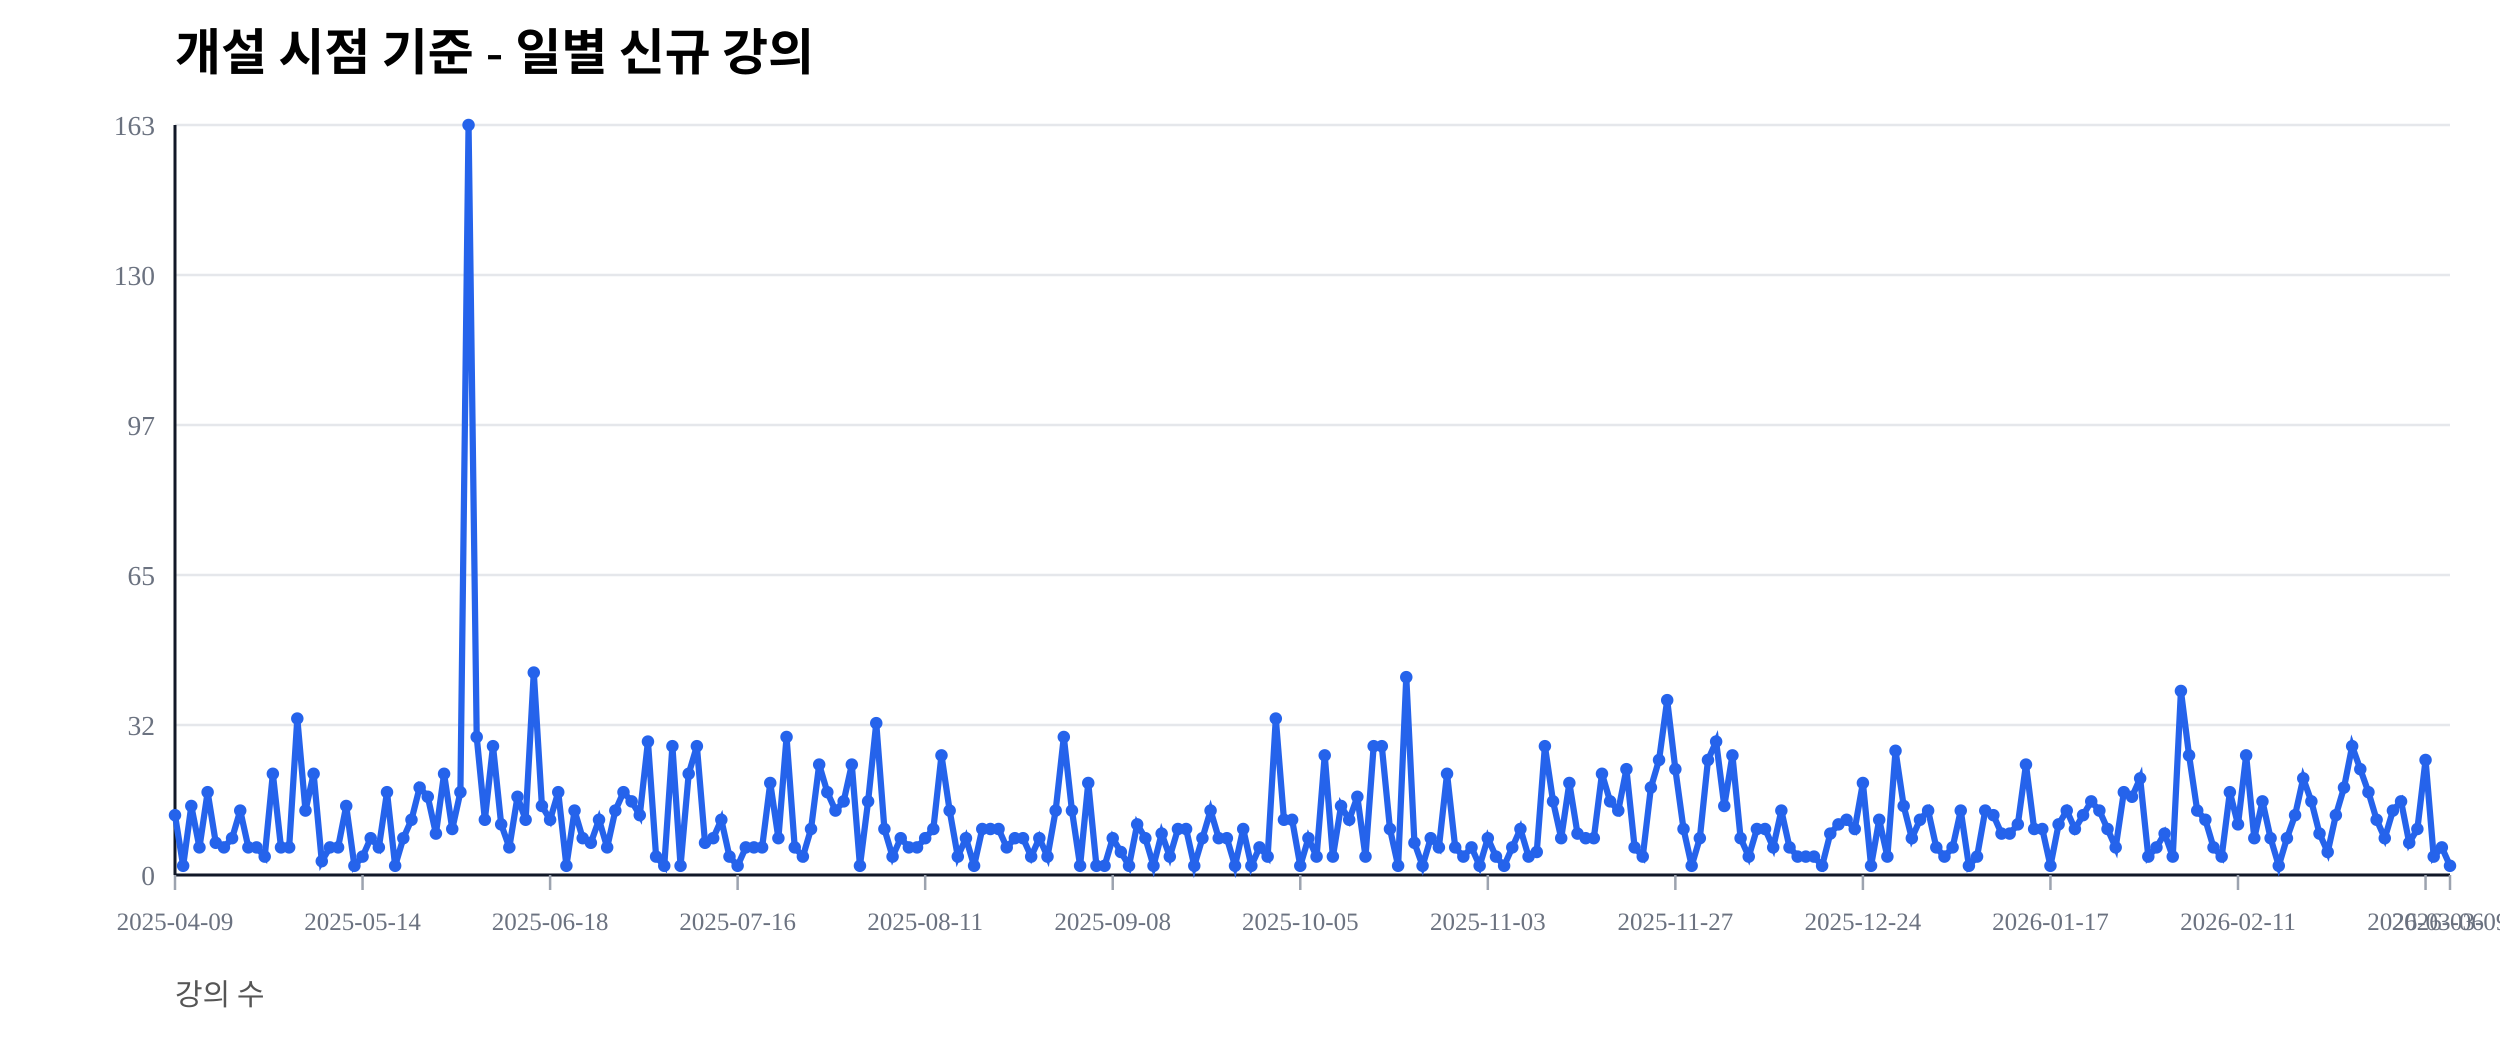
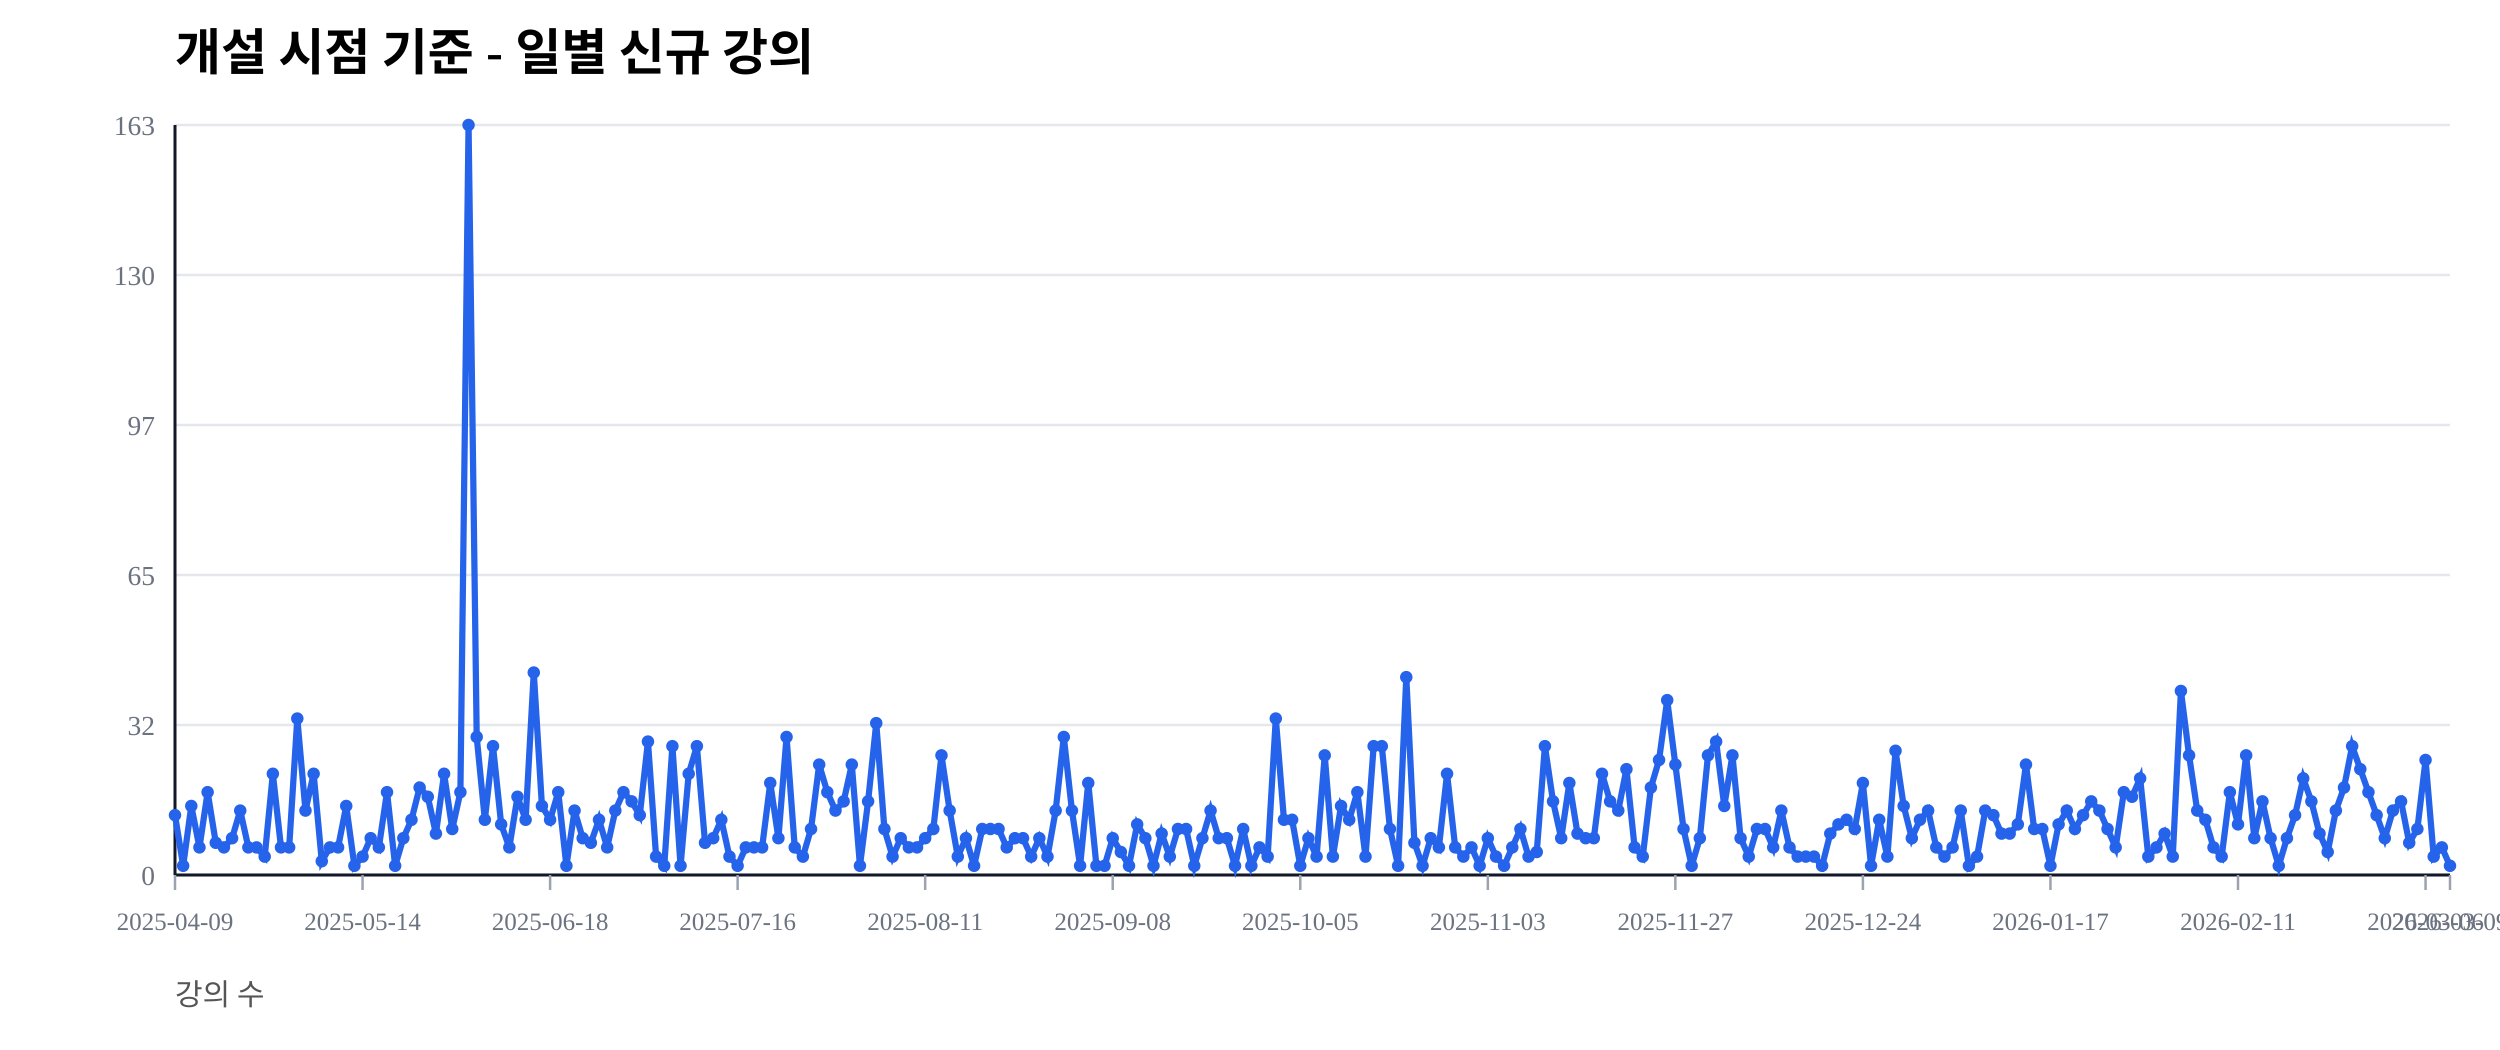
<svg xmlns="http://www.w3.org/2000/svg" width="1000" height="420" viewBox="0 0 1000 420">
  <rect width="100%" height="100%" fill="#ffffff" />
  <text x="70" y="28" font-size="20" font-weight="600">개설 시점 기준 - 일별 신규 강의</text>
  <text x="70" y="402" font-size="12" fill="#555">강의 수</text>
  <line x1="70" y1="350.00" x2="980" y2="350.00" stroke="#e5e7eb" stroke-width="1" />
  <text x="62" y="354.00" font-size="11" fill="#6b7280" text-anchor="end">0</text>
  <line x1="70" y1="290.00" x2="980" y2="290.00" stroke="#e5e7eb" stroke-width="1" />
  <text x="62" y="294.00" font-size="11" fill="#6b7280" text-anchor="end">32</text>
  <line x1="70" y1="230.00" x2="980" y2="230.00" stroke="#e5e7eb" stroke-width="1" />
  <text x="62" y="234.00" font-size="11" fill="#6b7280" text-anchor="end">65</text>
  <line x1="70" y1="170.00" x2="980" y2="170.00" stroke="#e5e7eb" stroke-width="1" />
  <text x="62" y="174.00" font-size="11" fill="#6b7280" text-anchor="end">97</text>
  <line x1="70" y1="110.00" x2="980" y2="110.00" stroke="#e5e7eb" stroke-width="1" />
  <text x="62" y="114.00" font-size="11" fill="#6b7280" text-anchor="end">130</text>
  <line x1="70" y1="50.00" x2="980" y2="50.00" stroke="#e5e7eb" stroke-width="1" />
  <text x="62" y="54.00" font-size="11" fill="#6b7280" text-anchor="end">163</text>
  <line x1="70" y1="350" x2="980" y2="350" stroke="#111827" stroke-width="1.2" />
  <line x1="70" y1="50" x2="70" y2="350" stroke="#111827" stroke-width="1.2" />
  <line x1="70.00" y1="350" x2="70.00" y2="356" stroke="#9ca3af" stroke-width="1" />
  <text x="70.00" y="372" font-size="10" fill="#6b7280" text-anchor="middle">2025-04-09</text>
  <line x1="145.02" y1="350" x2="145.02" y2="356" stroke="#9ca3af" stroke-width="1" />
  <text x="145.02" y="372" font-size="10" fill="#6b7280" text-anchor="middle">2025-05-14</text>
  <line x1="220.04" y1="350" x2="220.04" y2="356" stroke="#9ca3af" stroke-width="1" />
  <text x="220.04" y="372" font-size="10" fill="#6b7280" text-anchor="middle">2025-06-18</text>
  <line x1="295.05" y1="350" x2="295.05" y2="356" stroke="#9ca3af" stroke-width="1" />
  <text x="295.05" y="372" font-size="10" fill="#6b7280" text-anchor="middle">2025-07-16</text>
  <line x1="370.07" y1="350" x2="370.07" y2="356" stroke="#9ca3af" stroke-width="1" />
  <text x="370.07" y="372" font-size="10" fill="#6b7280" text-anchor="middle">2025-08-11</text>
  <line x1="445.09" y1="350" x2="445.09" y2="356" stroke="#9ca3af" stroke-width="1" />
  <text x="445.09" y="372" font-size="10" fill="#6b7280" text-anchor="middle">2025-09-08</text>
  <line x1="520.11" y1="350" x2="520.11" y2="356" stroke="#9ca3af" stroke-width="1" />
  <text x="520.11" y="372" font-size="10" fill="#6b7280" text-anchor="middle">2025-10-05</text>
  <line x1="595.13" y1="350" x2="595.13" y2="356" stroke="#9ca3af" stroke-width="1" />
  <text x="595.13" y="372" font-size="10" fill="#6b7280" text-anchor="middle">2025-11-03</text>
  <line x1="670.14" y1="350" x2="670.14" y2="356" stroke="#9ca3af" stroke-width="1" />
  <text x="670.14" y="372" font-size="10" fill="#6b7280" text-anchor="middle">2025-11-27</text>
  <line x1="745.16" y1="350" x2="745.16" y2="356" stroke="#9ca3af" stroke-width="1" />
  <text x="745.16" y="372" font-size="10" fill="#6b7280" text-anchor="middle">2025-12-24</text>
  <line x1="820.18" y1="350" x2="820.18" y2="356" stroke="#9ca3af" stroke-width="1" />
  <text x="820.18" y="372" font-size="10" fill="#6b7280" text-anchor="middle">2026-01-17</text>
  <line x1="895.20" y1="350" x2="895.20" y2="356" stroke="#9ca3af" stroke-width="1" />
  <text x="895.20" y="372" font-size="10" fill="#6b7280" text-anchor="middle">2026-02-11</text>
  <line x1="970.22" y1="350" x2="970.22" y2="356" stroke="#9ca3af" stroke-width="1" />
  <text x="970.22" y="372" font-size="10" fill="#6b7280" text-anchor="middle">2026-03-06</text>
  <line x1="980.00" y1="350" x2="980.00" y2="356" stroke="#9ca3af" stroke-width="1" />
  <text x="980.00" y="372" font-size="10" fill="#6b7280" text-anchor="middle">2026-03-09</text>
-   <polyline fill="none" stroke="#2563eb" stroke-width="2.5" points="70.00,326.07 73.26,346.32 76.52,322.39 79.78,338.96 83.05,316.87 86.31,337.12 89.57,338.96 92.83,335.28 96.09,324.23 99.35,338.96 102.62,338.96 105.88,342.64 109.14,309.51 112.40,338.96 115.66,338.96 118.92,287.42 122.19,324.23 125.45,309.51 128.71,344.48 131.97,338.96 135.23,338.96 138.49,322.39 141.76,346.32 145.02,342.64 148.28,335.28 151.54,338.96 154.80,316.87 158.06,346.32 161.33,335.28 164.59,327.91 167.85,315.03 171.11,318.71 174.37,333.44 177.63,309.51 180.90,331.60 184.16,316.87 187.42,50.00 190.68,294.79 193.94,327.91 197.20,298.47 200.47,329.75 203.73,338.96 206.99,318.71 210.25,327.91 213.51,269.02 216.77,322.39 220.04,327.91 223.30,316.87 226.56,346.32 229.82,324.23 233.08,335.28 236.34,337.12 239.61,327.91 242.87,338.96 246.13,324.23 249.39,316.87 252.65,320.55 255.91,326.07 259.18,296.63 262.44,342.64 265.70,346.32 268.96,298.47 272.22,346.32 275.48,309.51 278.75,298.47 282.01,337.12 285.27,335.28 288.53,327.91 291.79,342.64 295.05,346.32 298.32,338.96 301.58,338.96 304.84,338.96 308.10,313.19 311.36,335.28 314.62,294.79 317.89,338.96 321.15,342.64 324.41,331.60 327.67,305.83 330.93,316.87 334.19,324.23 337.46,320.55 340.72,305.83 343.98,346.32 347.24,320.55 350.50,289.26 353.76,331.60 357.03,342.64 360.29,335.28 363.55,338.96 366.81,338.96 370.07,335.28 373.33,331.60 376.59,302.15 379.86,324.23 383.12,342.64 386.38,335.28 389.64,346.32 392.90,331.60 396.16,331.60 399.43,331.60 402.69,338.96 405.95,335.28 409.21,335.28 412.47,342.64 415.73,335.28 419.00,342.64 422.26,324.23 425.52,294.79 428.78,324.23 432.04,346.32 435.30,313.19 438.57,346.32 441.83,346.32 445.09,335.28 448.35,340.80 451.61,346.32 454.87,329.75 458.14,335.28 461.40,346.32 464.66,333.44 467.92,342.64 471.18,331.60 474.44,331.60 477.71,346.32 480.97,335.28 484.23,324.23 487.49,335.28 490.75,335.28 494.01,346.32 497.28,331.60 500.54,346.32 503.80,338.96 507.06,342.64 510.32,287.42 513.58,327.91 516.85,327.91 520.11,346.32 523.37,335.28 526.63,342.64 529.89,302.15 533.15,342.64 536.42,322.39 539.68,327.91 542.94,318.71 546.20,342.64 549.46,298.47 552.72,298.47 555.99,331.60 559.25,346.32 562.51,270.86 565.77,337.12 569.03,346.32 572.29,335.28 575.56,338.96 578.82,309.51 582.08,338.96 585.34,342.64 588.60,338.96 591.86,346.32 595.13,335.28 598.39,342.64 601.65,346.32 604.91,338.96 608.17,331.60 611.43,342.64 614.70,340.80 617.96,298.47 621.22,320.55 624.48,335.28 627.74,313.19 631.00,333.44 634.27,335.28 637.53,335.28 640.79,309.51 644.05,320.55 647.31,324.23 650.57,307.67 653.84,338.96 657.10,342.64 660.36,315.03 663.62,303.99 666.88,280.06 670.14,307.67 673.41,331.60 676.67,346.32 679.93,335.28 683.19,303.99 686.45,296.63 689.71,322.39 692.97,302.15 696.24,335.28 699.50,342.64 702.76,331.60 706.02,331.60 709.28,338.96 712.54,324.23 715.81,338.96 719.07,342.64 722.33,342.64 725.59,342.64 728.85,346.32 732.11,333.44 735.38,329.75 738.64,327.91 741.90,331.60 745.16,313.19 748.42,346.32 751.68,327.91 754.95,342.64 758.21,300.31 761.47,322.39 764.73,335.28 767.99,327.91 771.25,324.23 774.52,338.96 777.78,342.64 781.04,338.96 784.30,324.23 787.56,346.32 790.82,342.64 794.09,324.23 797.35,326.07 800.61,333.44 803.87,333.44 807.13,329.75 810.39,305.83 813.66,331.60 816.92,331.60 820.18,346.32 823.44,329.75 826.70,324.23 829.96,331.60 833.23,326.07 836.49,320.55 839.75,324.23 843.01,331.60 846.27,338.96 849.53,316.87 852.80,318.71 856.06,311.35 859.32,342.64 862.58,338.96 865.84,333.44 869.10,342.64 872.37,276.38 875.63,302.15 878.89,324.23 882.15,327.91 885.41,338.96 888.67,342.64 891.94,316.87 895.20,329.75 898.46,302.15 901.72,335.28 904.98,320.55 908.24,335.28 911.51,346.32 914.77,335.28 918.03,326.07 921.29,311.35 924.55,320.55 927.81,333.44 931.08,340.80 934.34,326.07 937.60,315.03 940.86,298.47 944.12,307.67 947.38,316.87 950.65,327.91 953.91,335.28 957.17,324.23 960.43,320.55 963.69,337.12 966.95,331.60 970.22,303.99 973.48,342.64 976.74,338.96 980.00,346.32" />
+   <polyline fill="none" stroke="#2563eb" stroke-width="2.5" points="70.00,326.07 73.26,346.32 76.52,322.39 79.78,338.96 83.05,316.87 86.31,337.12 89.57,338.96 92.83,335.28 96.09,324.23 99.35,338.96 102.62,338.96 105.88,342.64 109.14,309.51 112.40,338.96 115.66,338.96 118.92,287.42 122.19,324.23 125.45,309.51 128.71,344.48 131.97,338.96 135.23,338.96 138.49,322.39 141.76,346.32 145.02,342.64 148.28,335.28 151.54,338.96 154.80,316.87 158.06,346.32 161.33,335.28 164.59,327.91 167.85,315.03 171.11,318.71 174.37,333.44 177.63,309.51 180.90,331.60 184.16,316.87 187.42,50.00 190.68,294.79 193.94,327.91 197.20,298.47 200.47,329.75 203.73,338.96 206.99,318.71 210.25,327.91 213.51,269.02 216.77,322.39 220.04,327.91 223.30,316.87 226.56,346.32 229.82,324.23 233.08,335.28 236.34,337.12 239.61,327.91 242.87,338.96 246.13,324.23 249.39,316.87 252.65,320.55 255.91,326.07 259.18,296.63 262.44,342.64 265.70,346.32 268.96,298.47 272.22,346.32 275.48,309.51 278.75,298.47 282.01,337.12 285.27,335.28 288.53,327.91 291.79,342.64 295.05,346.32 298.32,338.96 301.58,338.96 304.84,338.96 308.10,313.19 311.36,335.28 314.62,294.79 317.89,338.96 321.15,342.64 324.41,331.60 327.67,305.83 330.93,316.87 334.19,324.23 337.46,320.55 340.72,305.83 343.98,346.32 347.24,320.55 350.50,289.26 353.76,331.60 357.03,342.64 360.29,335.28 363.55,338.96 366.81,338.96 370.07,335.28 373.33,331.60 376.59,302.15 379.86,324.23 383.12,342.64 386.38,335.28 389.64,346.32 392.90,331.60 396.16,331.60 399.43,331.60 402.69,338.96 405.95,335.28 409.21,335.28 412.47,342.64 415.73,335.28 419.00,342.64 422.26,324.23 425.52,294.79 428.78,324.23 432.04,346.32 435.30,313.19 438.57,346.32 441.83,346.32 445.09,335.28 448.35,340.80 451.61,346.32 454.87,329.75 458.14,335.28 461.40,346.32 464.66,333.44 467.92,342.64 471.18,331.60 474.44,331.60 477.71,346.32 480.97,335.28 484.23,324.23 487.49,335.28 490.75,335.28 494.01,346.32 497.28,331.60 500.54,346.32 503.80,338.96 507.06,342.64 510.32,287.42 513.58,327.91 516.85,327.91 520.11,346.32 523.37,335.28 526.63,342.64 529.89,302.15 533.15,342.64 536.42,322.39 539.68,327.91 542.94,316.87 546.20,342.64 549.46,298.47 552.72,298.47 555.99,331.60 559.25,346.32 562.51,270.86 565.77,337.12 569.03,346.32 572.29,335.28 575.56,338.96 578.82,309.51 582.08,338.96 585.34,342.64 588.60,338.96 591.86,346.32 595.13,335.28 598.39,342.64 601.65,346.32 604.91,338.96 608.17,331.60 611.43,342.64 614.70,340.80 617.96,298.47 621.22,320.55 624.48,335.28 627.74,313.19 631.00,333.44 634.27,335.28 637.53,335.28 640.79,309.51 644.05,320.55 647.31,324.23 650.57,307.67 653.84,338.96 657.10,342.64 660.36,315.03 663.62,303.99 666.88,280.06 670.14,305.83 673.41,331.60 676.67,346.32 679.93,335.28 683.19,302.15 686.45,296.63 689.71,322.39 692.97,302.15 696.24,335.28 699.50,342.64 702.76,331.60 706.02,331.60 709.28,338.96 712.54,324.23 715.81,338.96 719.07,342.64 722.33,342.64 725.59,342.64 728.85,346.32 732.11,333.44 735.38,329.75 738.64,327.91 741.90,331.60 745.16,313.19 748.42,346.32 751.68,327.91 754.95,342.64 758.21,300.31 761.47,322.39 764.73,335.28 767.99,327.91 771.25,324.23 774.52,338.96 777.78,342.64 781.04,338.96 784.30,324.23 787.56,346.32 790.82,342.64 794.09,324.23 797.35,326.07 800.61,333.44 803.87,333.44 807.13,329.75 810.39,305.83 813.66,331.60 816.92,331.60 820.18,346.32 823.44,329.75 826.70,324.23 829.96,331.60 833.23,326.07 836.49,320.55 839.75,324.23 843.01,331.60 846.27,338.96 849.53,316.87 852.80,318.71 856.06,311.35 859.32,342.64 862.58,338.96 865.84,333.44 869.10,342.64 872.37,276.38 875.63,302.15 878.89,324.23 882.15,327.91 885.41,338.96 888.67,342.64 891.94,316.87 895.20,329.75 898.46,302.15 901.72,335.28 904.98,320.55 908.24,335.28 911.51,346.32 914.77,335.28 918.03,326.07 921.29,311.35 924.55,320.55 927.81,333.44 931.08,340.80 934.34,324.23 937.60,315.03 940.86,298.47 944.12,307.67 947.38,316.87 950.65,326.07 953.91,335.28 957.17,324.23 960.43,320.55 963.69,337.12 966.95,331.60 970.22,303.99 973.48,342.64 976.74,338.96 980.00,346.32" />
  <circle cx="70.00" cy="326.07" r="2.5" fill="#2563eb" />
  <circle cx="73.26" cy="346.32" r="2.5" fill="#2563eb" />
  <circle cx="76.52" cy="322.39" r="2.5" fill="#2563eb" />
  <circle cx="79.78" cy="338.96" r="2.5" fill="#2563eb" />
  <circle cx="83.05" cy="316.87" r="2.5" fill="#2563eb" />
  <circle cx="86.31" cy="337.12" r="2.5" fill="#2563eb" />
  <circle cx="89.57" cy="338.96" r="2.5" fill="#2563eb" />
  <circle cx="92.83" cy="335.28" r="2.5" fill="#2563eb" />
  <circle cx="96.09" cy="324.23" r="2.5" fill="#2563eb" />
  <circle cx="99.35" cy="338.96" r="2.5" fill="#2563eb" />
  <circle cx="102.62" cy="338.96" r="2.5" fill="#2563eb" />
  <circle cx="105.88" cy="342.64" r="2.5" fill="#2563eb" />
  <circle cx="109.14" cy="309.51" r="2.5" fill="#2563eb" />
  <circle cx="112.40" cy="338.96" r="2.5" fill="#2563eb" />
  <circle cx="115.66" cy="338.96" r="2.5" fill="#2563eb" />
  <circle cx="118.92" cy="287.42" r="2.5" fill="#2563eb" />
  <circle cx="122.19" cy="324.23" r="2.5" fill="#2563eb" />
  <circle cx="125.45" cy="309.51" r="2.5" fill="#2563eb" />
  <circle cx="128.71" cy="344.48" r="2.5" fill="#2563eb" />
  <circle cx="131.97" cy="338.96" r="2.5" fill="#2563eb" />
  <circle cx="135.23" cy="338.96" r="2.5" fill="#2563eb" />
  <circle cx="138.49" cy="322.39" r="2.5" fill="#2563eb" />
  <circle cx="141.76" cy="346.32" r="2.5" fill="#2563eb" />
  <circle cx="145.02" cy="342.64" r="2.5" fill="#2563eb" />
  <circle cx="148.28" cy="335.28" r="2.5" fill="#2563eb" />
  <circle cx="151.54" cy="338.96" r="2.5" fill="#2563eb" />
  <circle cx="154.80" cy="316.87" r="2.5" fill="#2563eb" />
  <circle cx="158.06" cy="346.32" r="2.5" fill="#2563eb" />
  <circle cx="161.33" cy="335.28" r="2.5" fill="#2563eb" />
  <circle cx="164.59" cy="327.91" r="2.5" fill="#2563eb" />
  <circle cx="167.85" cy="315.03" r="2.5" fill="#2563eb" />
  <circle cx="171.11" cy="318.71" r="2.5" fill="#2563eb" />
  <circle cx="174.37" cy="333.44" r="2.5" fill="#2563eb" />
  <circle cx="177.63" cy="309.51" r="2.5" fill="#2563eb" />
  <circle cx="180.90" cy="331.60" r="2.5" fill="#2563eb" />
  <circle cx="184.16" cy="316.87" r="2.5" fill="#2563eb" />
  <circle cx="187.42" cy="50.00" r="2.5" fill="#2563eb" />
  <circle cx="190.68" cy="294.79" r="2.5" fill="#2563eb" />
  <circle cx="193.94" cy="327.91" r="2.5" fill="#2563eb" />
  <circle cx="197.20" cy="298.47" r="2.5" fill="#2563eb" />
  <circle cx="200.47" cy="329.75" r="2.5" fill="#2563eb" />
  <circle cx="203.73" cy="338.96" r="2.5" fill="#2563eb" />
  <circle cx="206.99" cy="318.71" r="2.5" fill="#2563eb" />
  <circle cx="210.25" cy="327.91" r="2.5" fill="#2563eb" />
  <circle cx="213.51" cy="269.02" r="2.5" fill="#2563eb" />
  <circle cx="216.77" cy="322.39" r="2.5" fill="#2563eb" />
  <circle cx="220.04" cy="327.91" r="2.5" fill="#2563eb" />
  <circle cx="223.30" cy="316.87" r="2.5" fill="#2563eb" />
  <circle cx="226.56" cy="346.32" r="2.5" fill="#2563eb" />
  <circle cx="229.82" cy="324.23" r="2.5" fill="#2563eb" />
  <circle cx="233.08" cy="335.28" r="2.5" fill="#2563eb" />
  <circle cx="236.34" cy="337.12" r="2.5" fill="#2563eb" />
  <circle cx="239.61" cy="327.91" r="2.5" fill="#2563eb" />
  <circle cx="242.87" cy="338.96" r="2.5" fill="#2563eb" />
  <circle cx="246.13" cy="324.23" r="2.5" fill="#2563eb" />
  <circle cx="249.39" cy="316.87" r="2.5" fill="#2563eb" />
  <circle cx="252.65" cy="320.55" r="2.5" fill="#2563eb" />
  <circle cx="255.91" cy="326.07" r="2.5" fill="#2563eb" />
  <circle cx="259.18" cy="296.63" r="2.5" fill="#2563eb" />
  <circle cx="262.44" cy="342.64" r="2.5" fill="#2563eb" />
  <circle cx="265.70" cy="346.32" r="2.5" fill="#2563eb" />
  <circle cx="268.96" cy="298.47" r="2.5" fill="#2563eb" />
  <circle cx="272.22" cy="346.32" r="2.5" fill="#2563eb" />
  <circle cx="275.48" cy="309.51" r="2.5" fill="#2563eb" />
  <circle cx="278.75" cy="298.47" r="2.5" fill="#2563eb" />
  <circle cx="282.01" cy="337.12" r="2.5" fill="#2563eb" />
  <circle cx="285.27" cy="335.28" r="2.5" fill="#2563eb" />
  <circle cx="288.53" cy="327.91" r="2.5" fill="#2563eb" />
  <circle cx="291.79" cy="342.64" r="2.5" fill="#2563eb" />
  <circle cx="295.05" cy="346.32" r="2.5" fill="#2563eb" />
  <circle cx="298.32" cy="338.96" r="2.5" fill="#2563eb" />
  <circle cx="301.58" cy="338.96" r="2.5" fill="#2563eb" />
  <circle cx="304.84" cy="338.96" r="2.5" fill="#2563eb" />
  <circle cx="308.10" cy="313.19" r="2.5" fill="#2563eb" />
  <circle cx="311.36" cy="335.28" r="2.5" fill="#2563eb" />
  <circle cx="314.62" cy="294.79" r="2.5" fill="#2563eb" />
  <circle cx="317.89" cy="338.96" r="2.5" fill="#2563eb" />
  <circle cx="321.15" cy="342.64" r="2.5" fill="#2563eb" />
  <circle cx="324.41" cy="331.60" r="2.5" fill="#2563eb" />
  <circle cx="327.67" cy="305.83" r="2.5" fill="#2563eb" />
  <circle cx="330.93" cy="316.87" r="2.5" fill="#2563eb" />
  <circle cx="334.19" cy="324.23" r="2.5" fill="#2563eb" />
  <circle cx="337.46" cy="320.55" r="2.5" fill="#2563eb" />
  <circle cx="340.72" cy="305.83" r="2.5" fill="#2563eb" />
  <circle cx="343.98" cy="346.32" r="2.5" fill="#2563eb" />
  <circle cx="347.24" cy="320.55" r="2.5" fill="#2563eb" />
  <circle cx="350.50" cy="289.26" r="2.5" fill="#2563eb" />
  <circle cx="353.76" cy="331.60" r="2.5" fill="#2563eb" />
  <circle cx="357.03" cy="342.64" r="2.5" fill="#2563eb" />
  <circle cx="360.29" cy="335.28" r="2.5" fill="#2563eb" />
  <circle cx="363.55" cy="338.96" r="2.5" fill="#2563eb" />
  <circle cx="366.81" cy="338.96" r="2.5" fill="#2563eb" />
  <circle cx="370.07" cy="335.28" r="2.5" fill="#2563eb" />
  <circle cx="373.33" cy="331.60" r="2.5" fill="#2563eb" />
  <circle cx="376.59" cy="302.15" r="2.5" fill="#2563eb" />
  <circle cx="379.86" cy="324.23" r="2.5" fill="#2563eb" />
  <circle cx="383.12" cy="342.64" r="2.5" fill="#2563eb" />
  <circle cx="386.38" cy="335.28" r="2.5" fill="#2563eb" />
  <circle cx="389.64" cy="346.32" r="2.5" fill="#2563eb" />
  <circle cx="392.90" cy="331.60" r="2.5" fill="#2563eb" />
  <circle cx="396.16" cy="331.60" r="2.5" fill="#2563eb" />
  <circle cx="399.43" cy="331.60" r="2.5" fill="#2563eb" />
  <circle cx="402.69" cy="338.96" r="2.5" fill="#2563eb" />
  <circle cx="405.95" cy="335.28" r="2.5" fill="#2563eb" />
  <circle cx="409.21" cy="335.28" r="2.5" fill="#2563eb" />
  <circle cx="412.47" cy="342.64" r="2.5" fill="#2563eb" />
  <circle cx="415.73" cy="335.28" r="2.5" fill="#2563eb" />
  <circle cx="419.00" cy="342.64" r="2.5" fill="#2563eb" />
  <circle cx="422.26" cy="324.23" r="2.5" fill="#2563eb" />
  <circle cx="425.52" cy="294.79" r="2.5" fill="#2563eb" />
  <circle cx="428.78" cy="324.23" r="2.5" fill="#2563eb" />
  <circle cx="432.04" cy="346.32" r="2.5" fill="#2563eb" />
  <circle cx="435.30" cy="313.19" r="2.5" fill="#2563eb" />
  <circle cx="438.57" cy="346.32" r="2.5" fill="#2563eb" />
  <circle cx="441.83" cy="346.32" r="2.5" fill="#2563eb" />
  <circle cx="445.09" cy="335.28" r="2.5" fill="#2563eb" />
  <circle cx="448.35" cy="340.80" r="2.5" fill="#2563eb" />
  <circle cx="451.61" cy="346.32" r="2.5" fill="#2563eb" />
  <circle cx="454.87" cy="329.75" r="2.5" fill="#2563eb" />
  <circle cx="458.14" cy="335.28" r="2.5" fill="#2563eb" />
  <circle cx="461.40" cy="346.32" r="2.5" fill="#2563eb" />
  <circle cx="464.66" cy="333.44" r="2.5" fill="#2563eb" />
  <circle cx="467.92" cy="342.64" r="2.5" fill="#2563eb" />
  <circle cx="471.18" cy="331.60" r="2.5" fill="#2563eb" />
  <circle cx="474.44" cy="331.60" r="2.5" fill="#2563eb" />
  <circle cx="477.71" cy="346.32" r="2.5" fill="#2563eb" />
  <circle cx="480.97" cy="335.28" r="2.5" fill="#2563eb" />
  <circle cx="484.23" cy="324.23" r="2.5" fill="#2563eb" />
  <circle cx="487.49" cy="335.28" r="2.5" fill="#2563eb" />
  <circle cx="490.75" cy="335.28" r="2.5" fill="#2563eb" />
  <circle cx="494.01" cy="346.32" r="2.5" fill="#2563eb" />
  <circle cx="497.28" cy="331.60" r="2.5" fill="#2563eb" />
  <circle cx="500.54" cy="346.32" r="2.5" fill="#2563eb" />
  <circle cx="503.80" cy="338.96" r="2.5" fill="#2563eb" />
  <circle cx="507.06" cy="342.64" r="2.5" fill="#2563eb" />
  <circle cx="510.32" cy="287.42" r="2.5" fill="#2563eb" />
  <circle cx="513.58" cy="327.91" r="2.5" fill="#2563eb" />
  <circle cx="516.85" cy="327.91" r="2.5" fill="#2563eb" />
  <circle cx="520.11" cy="346.32" r="2.5" fill="#2563eb" />
  <circle cx="523.37" cy="335.28" r="2.5" fill="#2563eb" />
  <circle cx="526.63" cy="342.64" r="2.5" fill="#2563eb" />
  <circle cx="529.89" cy="302.15" r="2.5" fill="#2563eb" />
  <circle cx="533.15" cy="342.64" r="2.5" fill="#2563eb" />
  <circle cx="536.42" cy="322.39" r="2.5" fill="#2563eb" />
  <circle cx="539.68" cy="327.91" r="2.5" fill="#2563eb" />
-   <circle cx="542.94" cy="318.71" r="2.5" fill="#2563eb" />
+   <circle cx="542.94" cy="316.87" r="2.5" fill="#2563eb" />
  <circle cx="546.20" cy="342.64" r="2.5" fill="#2563eb" />
  <circle cx="549.46" cy="298.47" r="2.5" fill="#2563eb" />
  <circle cx="552.72" cy="298.47" r="2.5" fill="#2563eb" />
  <circle cx="555.99" cy="331.60" r="2.5" fill="#2563eb" />
  <circle cx="559.25" cy="346.32" r="2.5" fill="#2563eb" />
  <circle cx="562.51" cy="270.86" r="2.5" fill="#2563eb" />
  <circle cx="565.77" cy="337.12" r="2.5" fill="#2563eb" />
  <circle cx="569.03" cy="346.32" r="2.5" fill="#2563eb" />
  <circle cx="572.29" cy="335.28" r="2.5" fill="#2563eb" />
  <circle cx="575.56" cy="338.96" r="2.5" fill="#2563eb" />
  <circle cx="578.82" cy="309.51" r="2.5" fill="#2563eb" />
  <circle cx="582.08" cy="338.96" r="2.5" fill="#2563eb" />
  <circle cx="585.34" cy="342.64" r="2.5" fill="#2563eb" />
  <circle cx="588.60" cy="338.96" r="2.5" fill="#2563eb" />
  <circle cx="591.86" cy="346.32" r="2.5" fill="#2563eb" />
  <circle cx="595.13" cy="335.28" r="2.5" fill="#2563eb" />
  <circle cx="598.39" cy="342.64" r="2.5" fill="#2563eb" />
  <circle cx="601.65" cy="346.32" r="2.5" fill="#2563eb" />
  <circle cx="604.91" cy="338.96" r="2.5" fill="#2563eb" />
  <circle cx="608.17" cy="331.60" r="2.5" fill="#2563eb" />
  <circle cx="611.43" cy="342.64" r="2.5" fill="#2563eb" />
  <circle cx="614.70" cy="340.80" r="2.5" fill="#2563eb" />
  <circle cx="617.96" cy="298.47" r="2.5" fill="#2563eb" />
  <circle cx="621.22" cy="320.55" r="2.5" fill="#2563eb" />
  <circle cx="624.48" cy="335.28" r="2.5" fill="#2563eb" />
  <circle cx="627.74" cy="313.19" r="2.5" fill="#2563eb" />
  <circle cx="631.00" cy="333.44" r="2.5" fill="#2563eb" />
  <circle cx="634.27" cy="335.28" r="2.5" fill="#2563eb" />
  <circle cx="637.53" cy="335.28" r="2.5" fill="#2563eb" />
  <circle cx="640.79" cy="309.51" r="2.5" fill="#2563eb" />
  <circle cx="644.05" cy="320.55" r="2.5" fill="#2563eb" />
  <circle cx="647.31" cy="324.23" r="2.5" fill="#2563eb" />
  <circle cx="650.57" cy="307.67" r="2.5" fill="#2563eb" />
  <circle cx="653.84" cy="338.96" r="2.5" fill="#2563eb" />
  <circle cx="657.10" cy="342.64" r="2.5" fill="#2563eb" />
  <circle cx="660.36" cy="315.03" r="2.5" fill="#2563eb" />
  <circle cx="663.62" cy="303.99" r="2.5" fill="#2563eb" />
  <circle cx="666.88" cy="280.06" r="2.5" fill="#2563eb" />
-   <circle cx="670.14" cy="307.67" r="2.5" fill="#2563eb" />
+   <circle cx="670.14" cy="305.83" r="2.5" fill="#2563eb" />
  <circle cx="673.41" cy="331.60" r="2.5" fill="#2563eb" />
  <circle cx="676.67" cy="346.32" r="2.5" fill="#2563eb" />
  <circle cx="679.93" cy="335.28" r="2.5" fill="#2563eb" />
-   <circle cx="683.19" cy="303.99" r="2.5" fill="#2563eb" />
+   <circle cx="683.19" cy="302.15" r="2.5" fill="#2563eb" />
  <circle cx="686.45" cy="296.63" r="2.5" fill="#2563eb" />
  <circle cx="689.71" cy="322.39" r="2.5" fill="#2563eb" />
  <circle cx="692.97" cy="302.15" r="2.5" fill="#2563eb" />
  <circle cx="696.24" cy="335.28" r="2.5" fill="#2563eb" />
  <circle cx="699.50" cy="342.64" r="2.5" fill="#2563eb" />
  <circle cx="702.76" cy="331.60" r="2.5" fill="#2563eb" />
  <circle cx="706.02" cy="331.60" r="2.5" fill="#2563eb" />
  <circle cx="709.28" cy="338.96" r="2.5" fill="#2563eb" />
  <circle cx="712.54" cy="324.23" r="2.5" fill="#2563eb" />
  <circle cx="715.81" cy="338.96" r="2.5" fill="#2563eb" />
  <circle cx="719.07" cy="342.64" r="2.5" fill="#2563eb" />
  <circle cx="722.33" cy="342.64" r="2.5" fill="#2563eb" />
  <circle cx="725.59" cy="342.64" r="2.5" fill="#2563eb" />
  <circle cx="728.85" cy="346.32" r="2.5" fill="#2563eb" />
  <circle cx="732.11" cy="333.44" r="2.5" fill="#2563eb" />
  <circle cx="735.38" cy="329.75" r="2.5" fill="#2563eb" />
  <circle cx="738.64" cy="327.91" r="2.5" fill="#2563eb" />
  <circle cx="741.90" cy="331.60" r="2.5" fill="#2563eb" />
  <circle cx="745.16" cy="313.19" r="2.5" fill="#2563eb" />
  <circle cx="748.42" cy="346.32" r="2.5" fill="#2563eb" />
  <circle cx="751.68" cy="327.91" r="2.5" fill="#2563eb" />
  <circle cx="754.95" cy="342.64" r="2.5" fill="#2563eb" />
  <circle cx="758.21" cy="300.31" r="2.5" fill="#2563eb" />
  <circle cx="761.47" cy="322.39" r="2.5" fill="#2563eb" />
  <circle cx="764.73" cy="335.28" r="2.5" fill="#2563eb" />
  <circle cx="767.99" cy="327.91" r="2.5" fill="#2563eb" />
  <circle cx="771.25" cy="324.23" r="2.5" fill="#2563eb" />
  <circle cx="774.52" cy="338.96" r="2.5" fill="#2563eb" />
  <circle cx="777.78" cy="342.64" r="2.5" fill="#2563eb" />
  <circle cx="781.04" cy="338.96" r="2.5" fill="#2563eb" />
  <circle cx="784.30" cy="324.23" r="2.5" fill="#2563eb" />
  <circle cx="787.56" cy="346.32" r="2.5" fill="#2563eb" />
  <circle cx="790.82" cy="342.64" r="2.5" fill="#2563eb" />
  <circle cx="794.09" cy="324.23" r="2.5" fill="#2563eb" />
  <circle cx="797.35" cy="326.07" r="2.5" fill="#2563eb" />
  <circle cx="800.61" cy="333.44" r="2.5" fill="#2563eb" />
  <circle cx="803.87" cy="333.44" r="2.5" fill="#2563eb" />
  <circle cx="807.13" cy="329.75" r="2.5" fill="#2563eb" />
  <circle cx="810.39" cy="305.83" r="2.5" fill="#2563eb" />
  <circle cx="813.66" cy="331.60" r="2.5" fill="#2563eb" />
  <circle cx="816.92" cy="331.60" r="2.5" fill="#2563eb" />
  <circle cx="820.18" cy="346.32" r="2.5" fill="#2563eb" />
  <circle cx="823.44" cy="329.75" r="2.5" fill="#2563eb" />
  <circle cx="826.70" cy="324.23" r="2.5" fill="#2563eb" />
  <circle cx="829.96" cy="331.60" r="2.5" fill="#2563eb" />
  <circle cx="833.23" cy="326.07" r="2.5" fill="#2563eb" />
  <circle cx="836.49" cy="320.55" r="2.5" fill="#2563eb" />
  <circle cx="839.75" cy="324.23" r="2.5" fill="#2563eb" />
  <circle cx="843.01" cy="331.60" r="2.5" fill="#2563eb" />
  <circle cx="846.27" cy="338.96" r="2.5" fill="#2563eb" />
  <circle cx="849.53" cy="316.87" r="2.5" fill="#2563eb" />
  <circle cx="852.80" cy="318.71" r="2.5" fill="#2563eb" />
  <circle cx="856.06" cy="311.35" r="2.5" fill="#2563eb" />
  <circle cx="859.32" cy="342.64" r="2.5" fill="#2563eb" />
  <circle cx="862.58" cy="338.96" r="2.5" fill="#2563eb" />
  <circle cx="865.84" cy="333.44" r="2.5" fill="#2563eb" />
  <circle cx="869.10" cy="342.64" r="2.5" fill="#2563eb" />
  <circle cx="872.37" cy="276.38" r="2.5" fill="#2563eb" />
  <circle cx="875.63" cy="302.15" r="2.5" fill="#2563eb" />
  <circle cx="878.89" cy="324.23" r="2.5" fill="#2563eb" />
  <circle cx="882.15" cy="327.91" r="2.5" fill="#2563eb" />
  <circle cx="885.41" cy="338.96" r="2.5" fill="#2563eb" />
  <circle cx="888.67" cy="342.64" r="2.5" fill="#2563eb" />
  <circle cx="891.94" cy="316.87" r="2.5" fill="#2563eb" />
  <circle cx="895.20" cy="329.75" r="2.5" fill="#2563eb" />
  <circle cx="898.46" cy="302.15" r="2.5" fill="#2563eb" />
  <circle cx="901.72" cy="335.28" r="2.5" fill="#2563eb" />
  <circle cx="904.98" cy="320.55" r="2.5" fill="#2563eb" />
  <circle cx="908.24" cy="335.28" r="2.5" fill="#2563eb" />
  <circle cx="911.51" cy="346.32" r="2.5" fill="#2563eb" />
  <circle cx="914.77" cy="335.28" r="2.5" fill="#2563eb" />
  <circle cx="918.03" cy="326.07" r="2.5" fill="#2563eb" />
  <circle cx="921.29" cy="311.35" r="2.5" fill="#2563eb" />
  <circle cx="924.55" cy="320.55" r="2.5" fill="#2563eb" />
  <circle cx="927.81" cy="333.44" r="2.5" fill="#2563eb" />
  <circle cx="931.08" cy="340.80" r="2.5" fill="#2563eb" />
-   <circle cx="934.34" cy="326.07" r="2.5" fill="#2563eb" />
+   <circle cx="934.34" cy="324.23" r="2.5" fill="#2563eb" />
  <circle cx="937.60" cy="315.03" r="2.5" fill="#2563eb" />
  <circle cx="940.86" cy="298.47" r="2.5" fill="#2563eb" />
  <circle cx="944.12" cy="307.67" r="2.5" fill="#2563eb" />
  <circle cx="947.38" cy="316.87" r="2.5" fill="#2563eb" />
-   <circle cx="950.65" cy="327.91" r="2.5" fill="#2563eb" />
+   <circle cx="950.65" cy="326.07" r="2.5" fill="#2563eb" />
  <circle cx="953.91" cy="335.28" r="2.5" fill="#2563eb" />
  <circle cx="957.17" cy="324.23" r="2.5" fill="#2563eb" />
  <circle cx="960.43" cy="320.55" r="2.5" fill="#2563eb" />
  <circle cx="963.69" cy="337.12" r="2.5" fill="#2563eb" />
  <circle cx="966.95" cy="331.60" r="2.5" fill="#2563eb" />
  <circle cx="970.22" cy="303.99" r="2.5" fill="#2563eb" />
  <circle cx="973.48" cy="342.64" r="2.5" fill="#2563eb" />
  <circle cx="976.74" cy="338.96" r="2.5" fill="#2563eb" />
  <circle cx="980.00" cy="346.32" r="2.5" fill="#2563eb" />
</svg>
